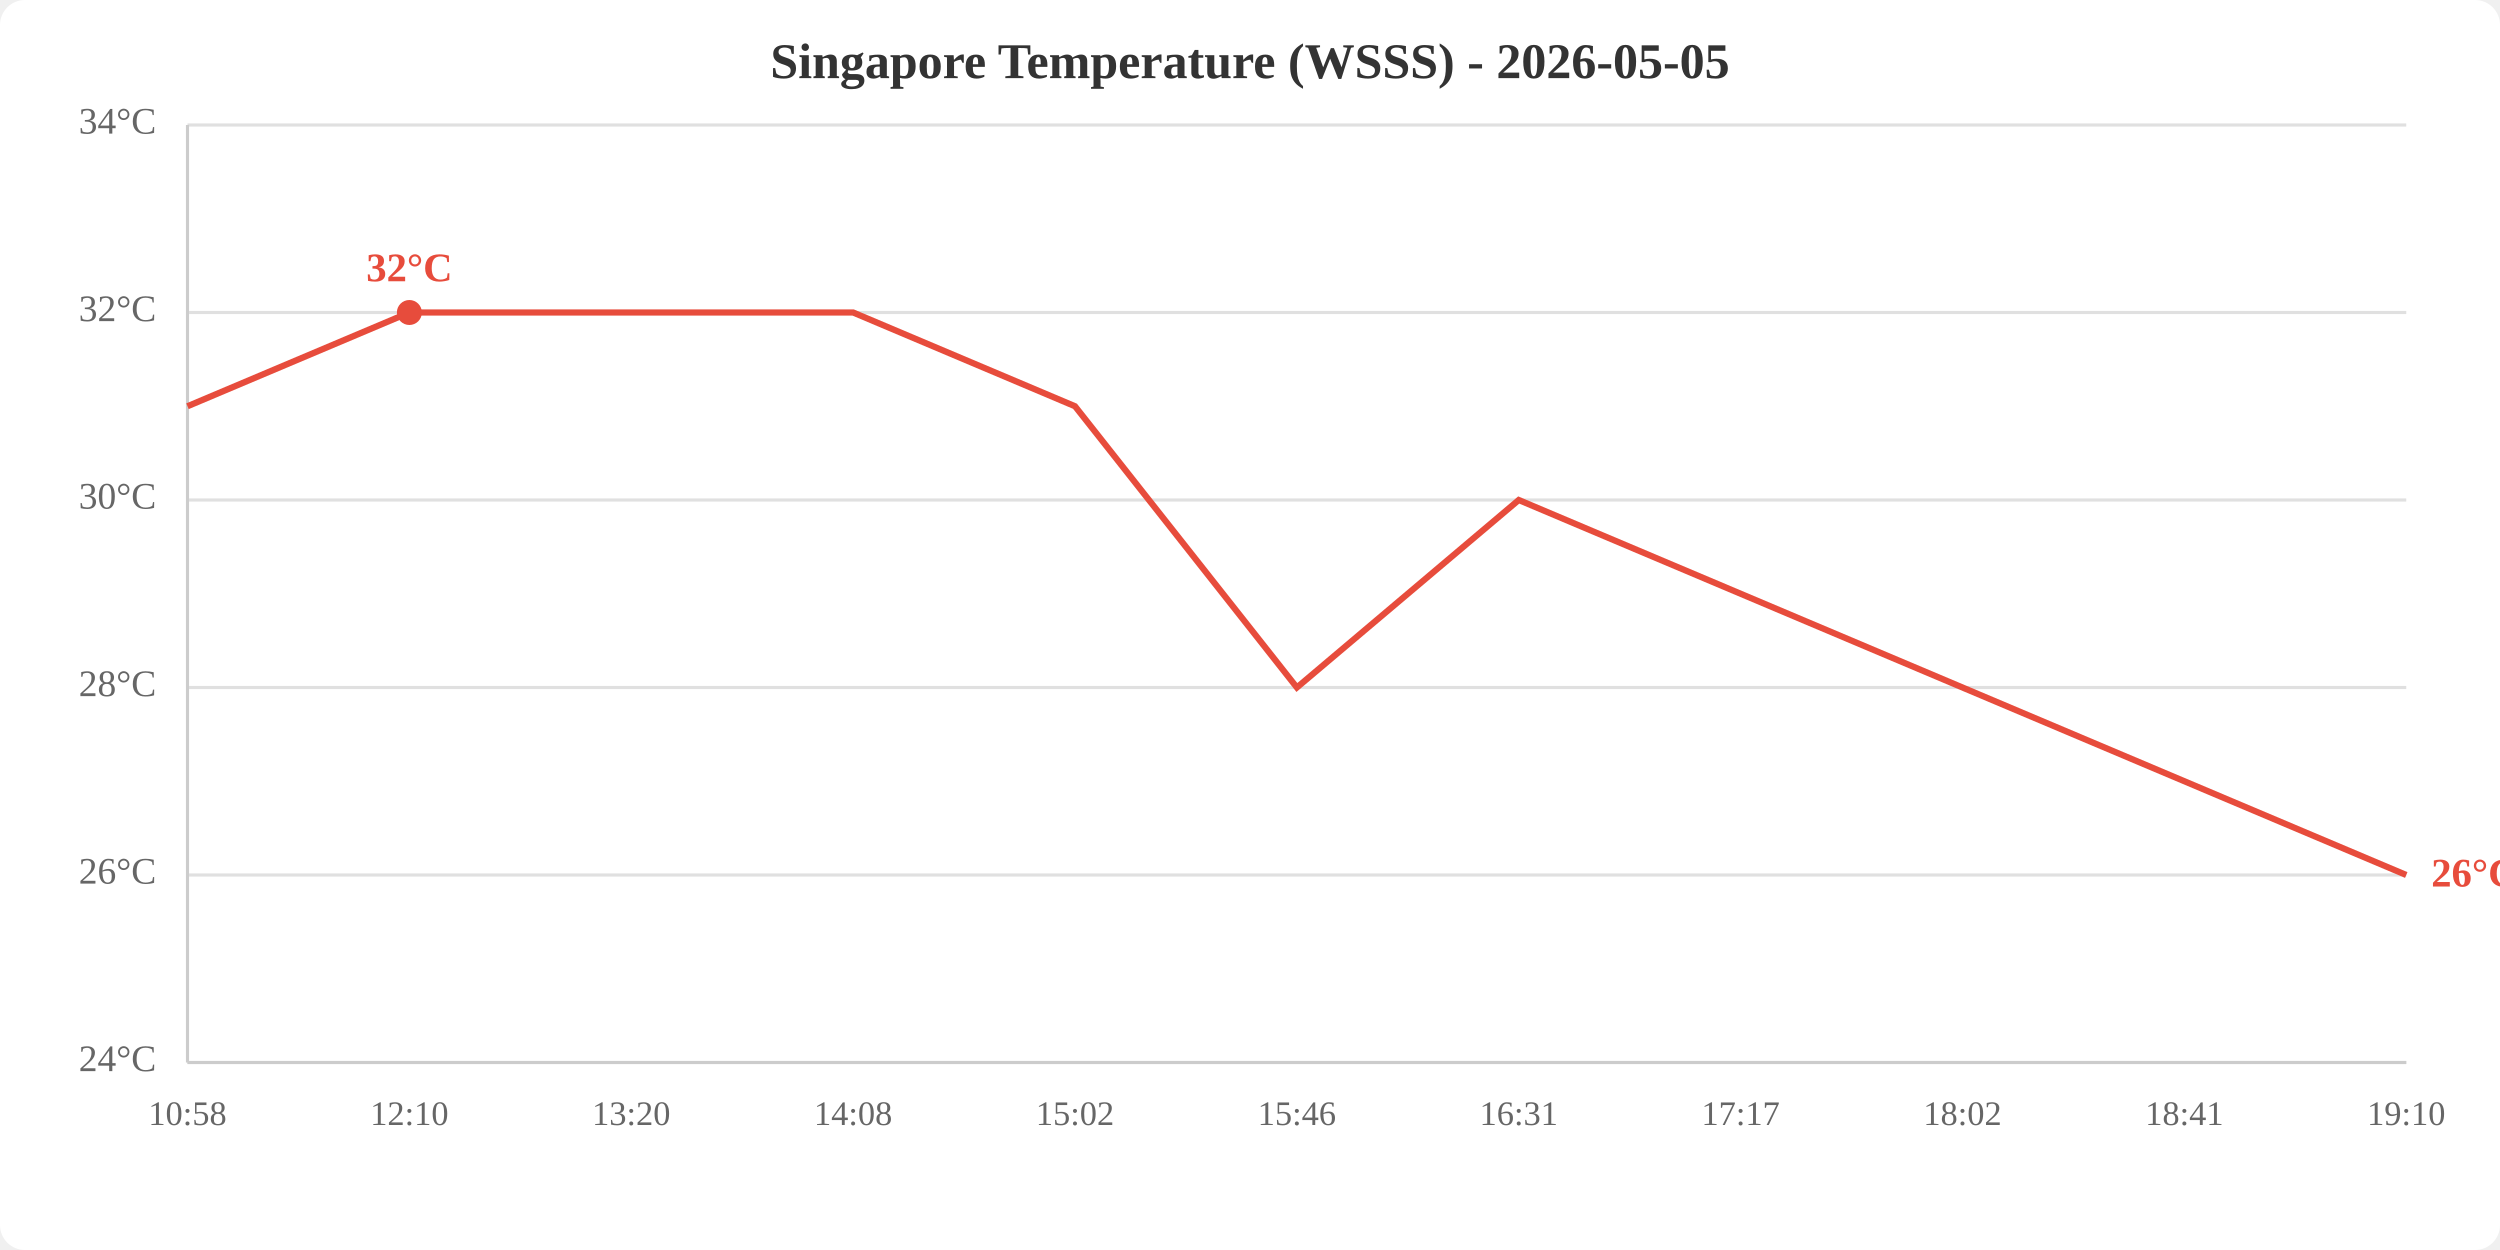
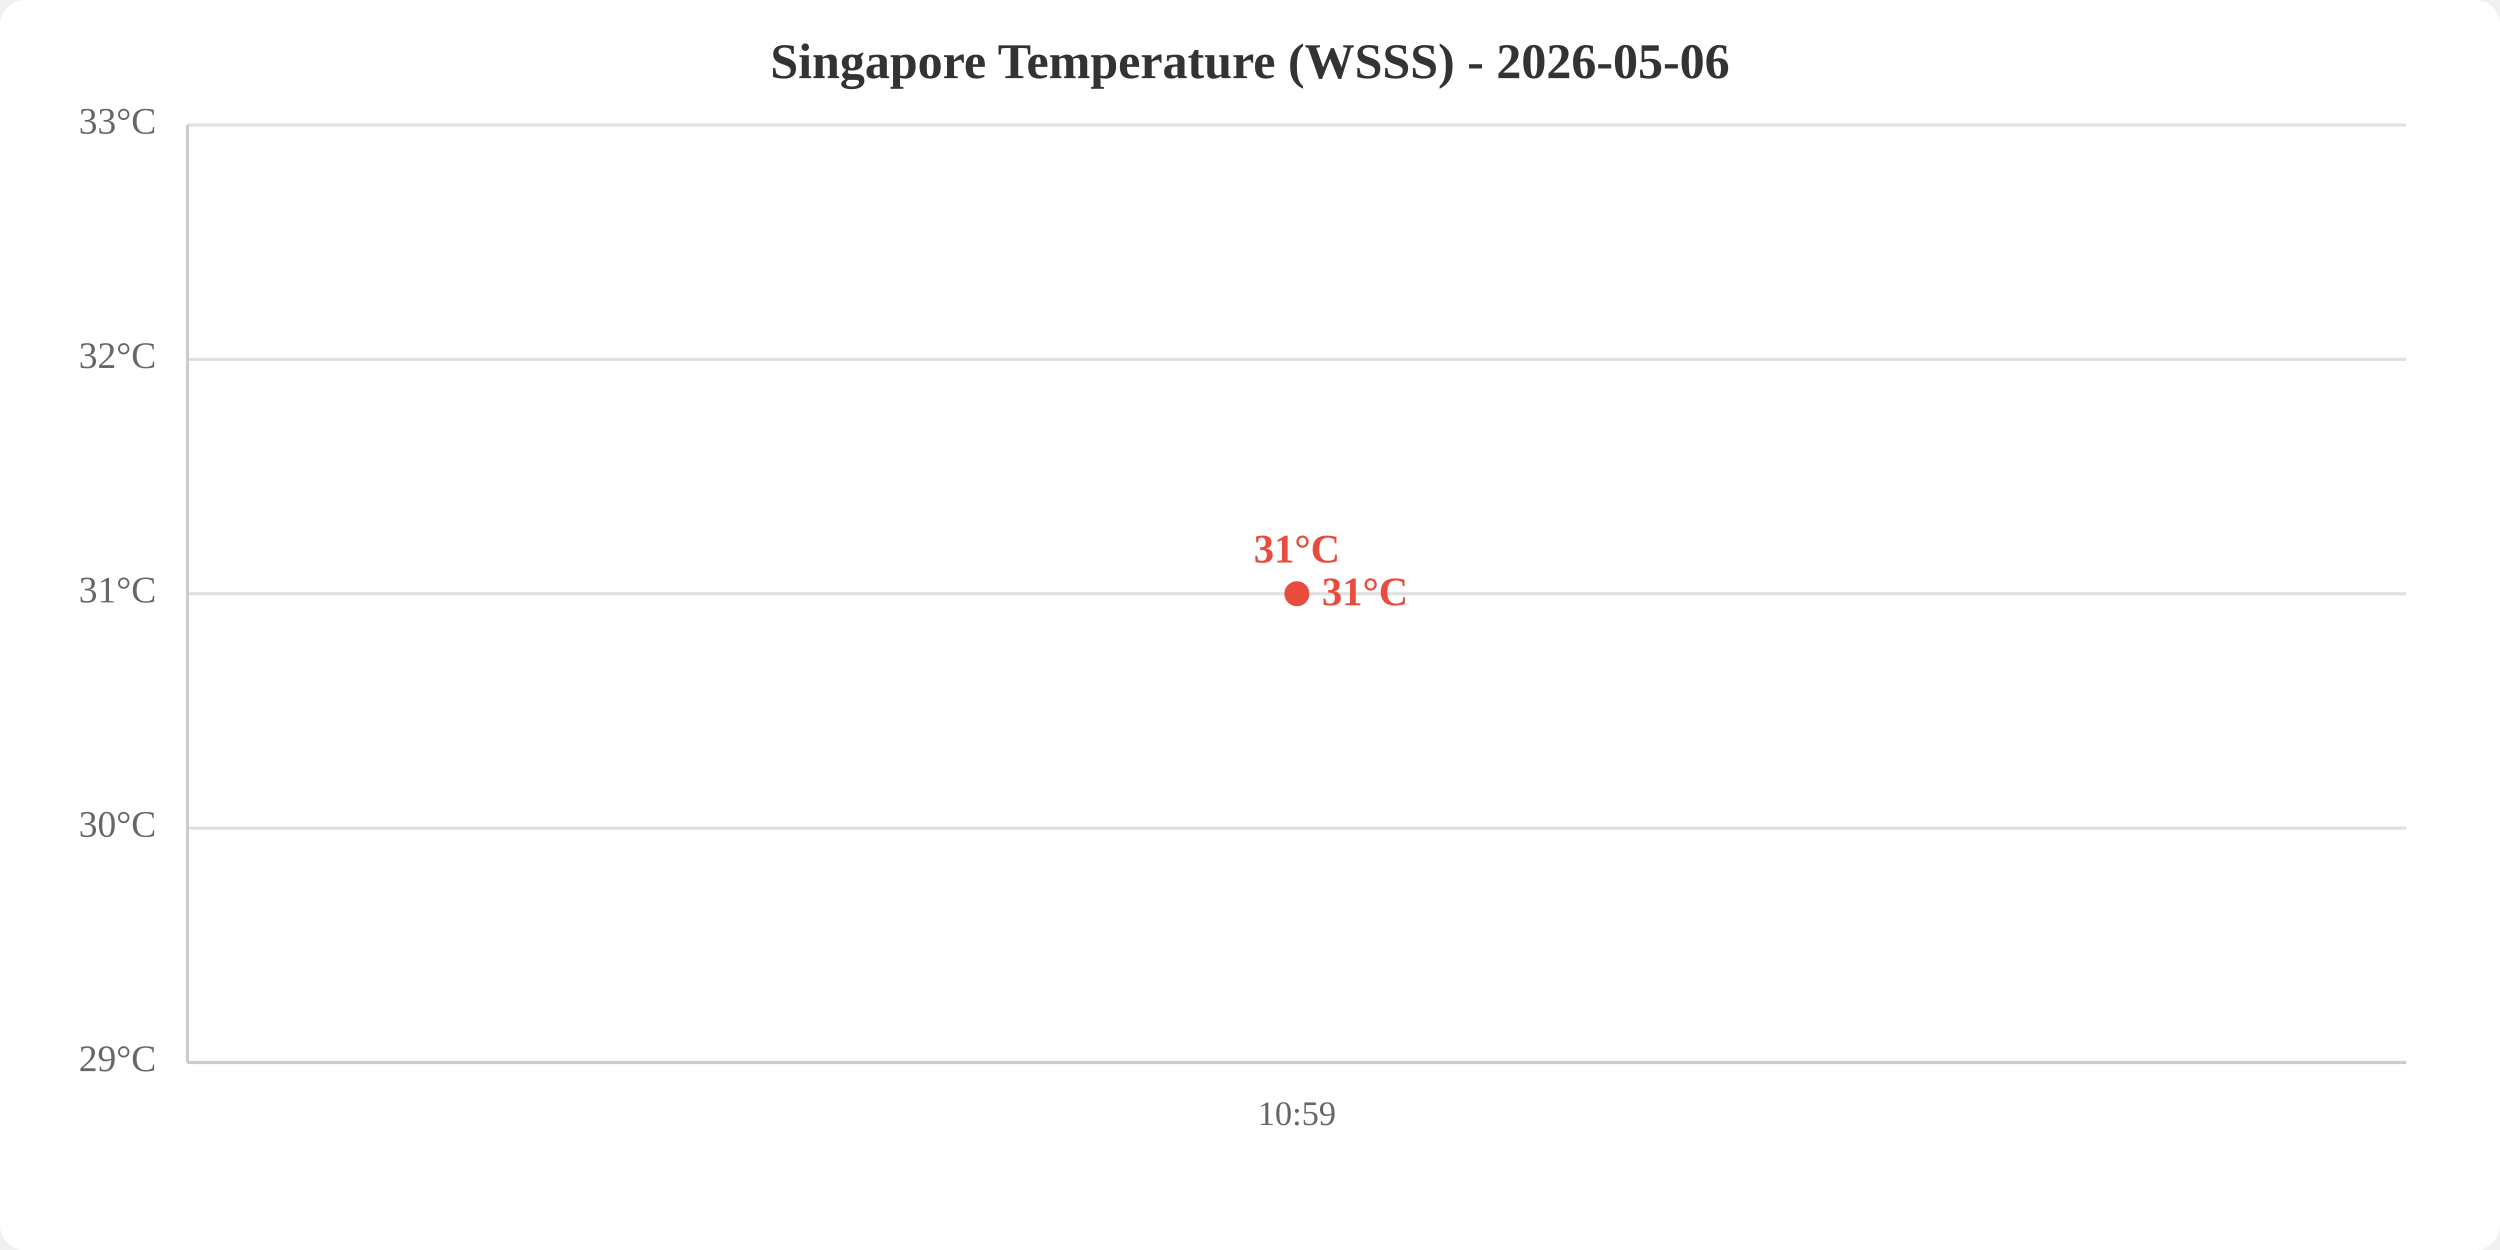
<svg xmlns="http://www.w3.org/2000/svg" viewBox="0 0 800 400" width="800" height="400">
  <rect width="800" height="400" fill="white" rx="8" />
-   <text x="400.0" y="25" text-anchor="middle" font-size="16" font-weight="bold" fill="#333">Singapore Temperature (WSSS) - 2026-05-05</text>
+   <text x="400.0" y="25" text-anchor="middle" font-size="16" font-weight="bold" fill="#333">Singapore Temperature (WSSS) - 2026-05-06</text>
  <line x1="60" y1="340.0" x2="770" y2="340.0" stroke="#e0e0e0" stroke-width="1" />
-   <line x1="60" y1="280.0" x2="770" y2="280.0" stroke="#e0e0e0" stroke-width="1" />
-   <line x1="60" y1="220.0" x2="770" y2="220.0" stroke="#e0e0e0" stroke-width="1" />
-   <line x1="60" y1="160.0" x2="770" y2="160.0" stroke="#e0e0e0" stroke-width="1" />
-   <line x1="60" y1="100.0" x2="770" y2="100.0" stroke="#e0e0e0" stroke-width="1" />
+   <line x1="60" y1="265.0" x2="770" y2="265.0" stroke="#e0e0e0" stroke-width="1" />
+   <line x1="60" y1="190.0" x2="770" y2="190.0" stroke="#e0e0e0" stroke-width="1" />
+   <line x1="60" y1="115.0" x2="770" y2="115.0" stroke="#e0e0e0" stroke-width="1" />
  <line x1="60" y1="40.0" x2="770" y2="40.0" stroke="#e0e0e0" stroke-width="1" />
-   <text x="50" y="340.0" text-anchor="end" dominant-baseline="middle" fill="#666" font-size="12">24°C</text>
-   <text x="50" y="280.0" text-anchor="end" dominant-baseline="middle" fill="#666" font-size="12">26°C</text>
-   <text x="50" y="220.0" text-anchor="end" dominant-baseline="middle" fill="#666" font-size="12">28°C</text>
-   <text x="50" y="160.0" text-anchor="end" dominant-baseline="middle" fill="#666" font-size="12">30°C</text>
-   <text x="50" y="100.0" text-anchor="end" dominant-baseline="middle" fill="#666" font-size="12">32°C</text>
-   <text x="50" y="40.0" text-anchor="end" dominant-baseline="middle" fill="#666" font-size="12">34°C</text>
-   <text x="60.0" y="360" text-anchor="middle" fill="#666" font-size="11">10:58</text>
-   <text x="131.0" y="360" text-anchor="middle" fill="#666" font-size="11">12:10</text>
-   <text x="202.0" y="360" text-anchor="middle" fill="#666" font-size="11">13:20</text>
-   <text x="273.0" y="360" text-anchor="middle" fill="#666" font-size="11">14:08</text>
-   <text x="344.0" y="360" text-anchor="middle" fill="#666" font-size="11">15:02</text>
-   <text x="415.0" y="360" text-anchor="middle" fill="#666" font-size="11">15:46</text>
-   <text x="486.0" y="360" text-anchor="middle" fill="#666" font-size="11">16:31</text>
-   <text x="557.0" y="360" text-anchor="middle" fill="#666" font-size="11">17:17</text>
-   <text x="628.0" y="360" text-anchor="middle" fill="#666" font-size="11">18:02</text>
-   <text x="699.0" y="360" text-anchor="middle" fill="#666" font-size="11">18:41</text>
-   <text x="770.0" y="360" text-anchor="middle" fill="#666" font-size="11">19:10</text>
+   <text x="50" y="340.0" text-anchor="end" dominant-baseline="middle" fill="#666" font-size="12">29°C</text>
+   <text x="50" y="265.0" text-anchor="end" dominant-baseline="middle" fill="#666" font-size="12">30°C</text>
+   <text x="50" y="190.0" text-anchor="end" dominant-baseline="middle" fill="#666" font-size="12">31°C</text>
+   <text x="50" y="115.0" text-anchor="end" dominant-baseline="middle" fill="#666" font-size="12">32°C</text>
+   <text x="50" y="40.0" text-anchor="end" dominant-baseline="middle" fill="#666" font-size="12">33°C</text>
+   <text x="415.0" y="360" text-anchor="middle" fill="#666" font-size="11">10:59</text>
  <line x1="60" y1="40" x2="60" y2="340" stroke="#ccc" stroke-width="1" />
  <line x1="60" y1="340" x2="770" y2="340" stroke="#ccc" stroke-width="1" />
-   <polyline points="60.0,130.0 131.0,100.0 202.0,100.0 273.0,100.0 344.0,130.0 415.0,220.0 486.0,160.0 557.0,190.0 628.0,220.0 699.0,250.0 770.0,280.0" fill="none" stroke="#e74c3c" stroke-width="2" />
-   <circle cx="131.0" cy="100.0" r="4" fill="#e74c3c" />
-   <text x="131.0" y="90.0" text-anchor="middle" fill="#e74c3c" font-size="13" font-weight="bold">32°C</text>
-   <text x="778.0" y="280.0" fill="#e74c3c" font-size="13" font-weight="bold" dominant-baseline="middle">26°C</text>
+   <polyline points="415.0,190.0" fill="none" stroke="#e74c3c" stroke-width="2" />
+   <circle cx="415.0" cy="190.0" r="4" fill="#e74c3c" />
+   <text x="415.0" y="180.0" text-anchor="middle" fill="#e74c3c" font-size="13" font-weight="bold">31°C</text>
+   <text x="423.0" y="190.0" fill="#e74c3c" font-size="13" font-weight="bold" dominant-baseline="middle">31°C</text>
</svg>
